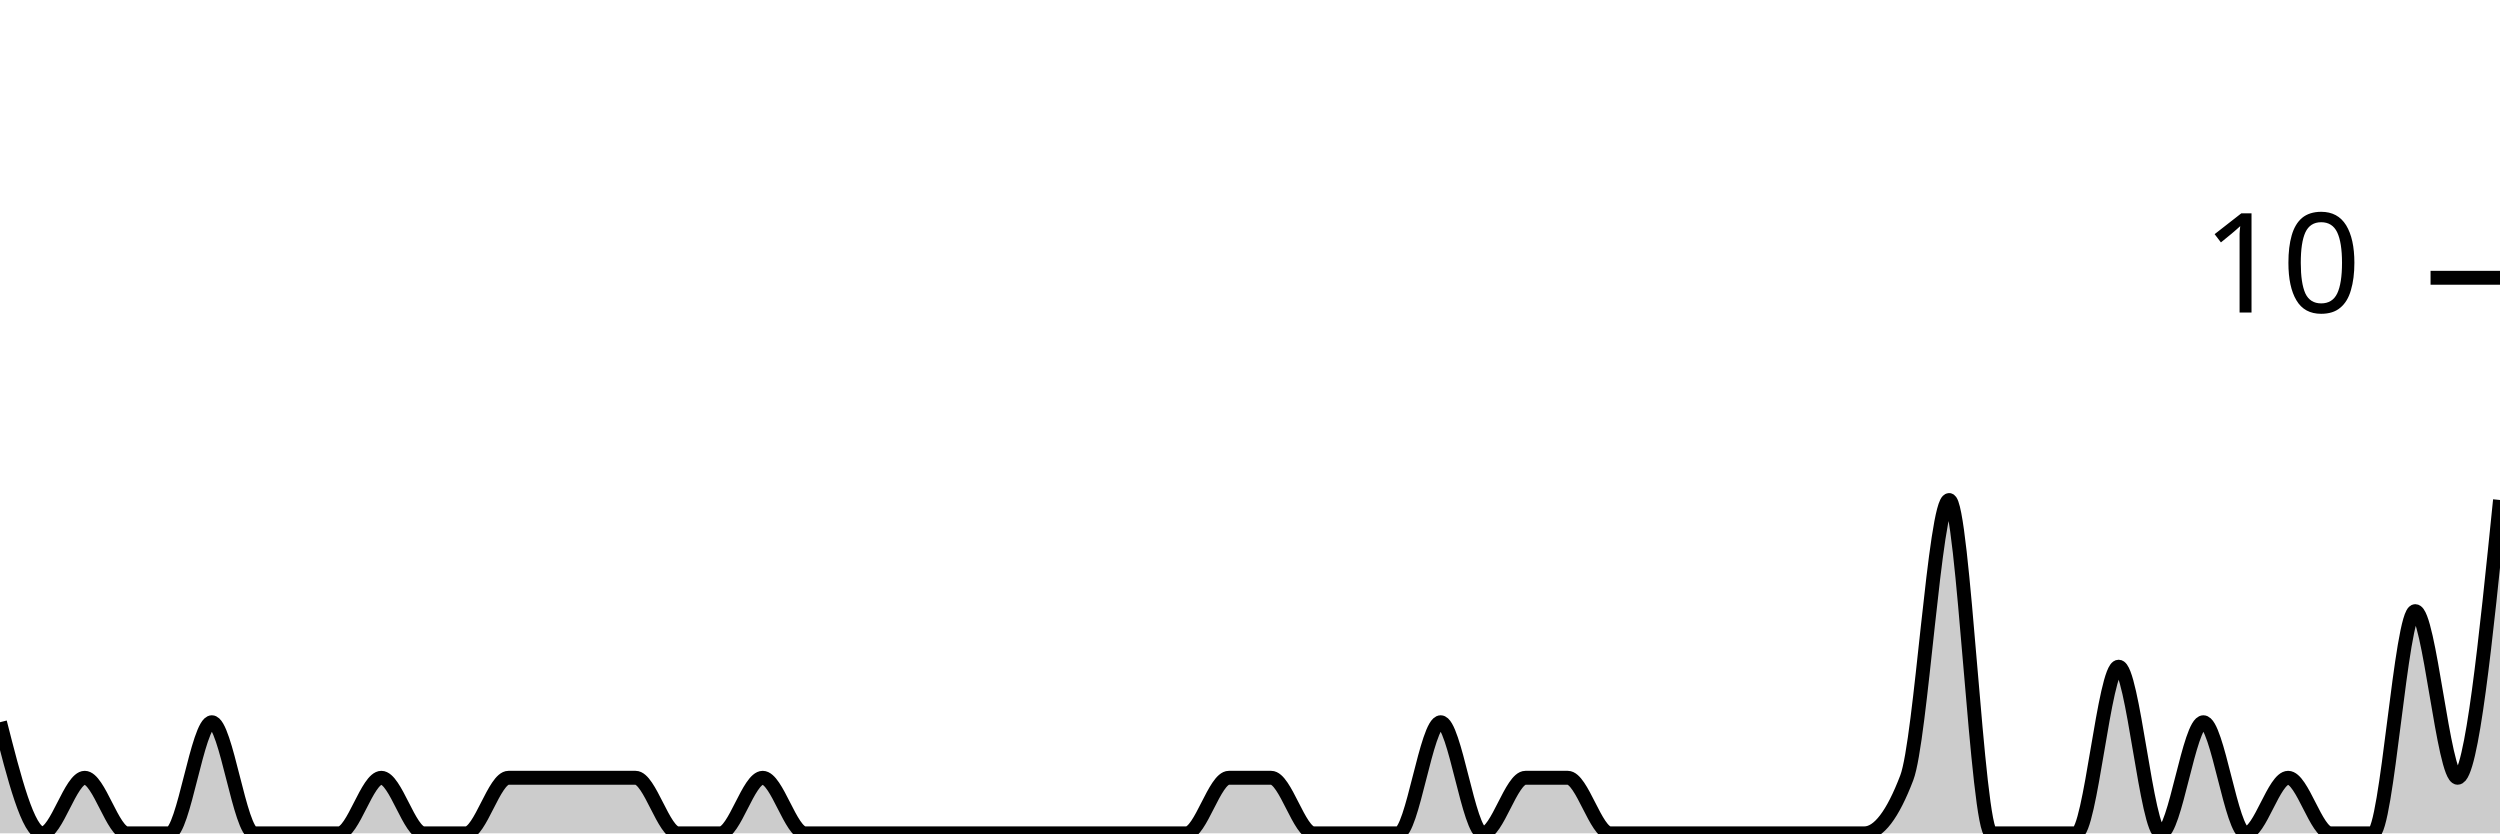
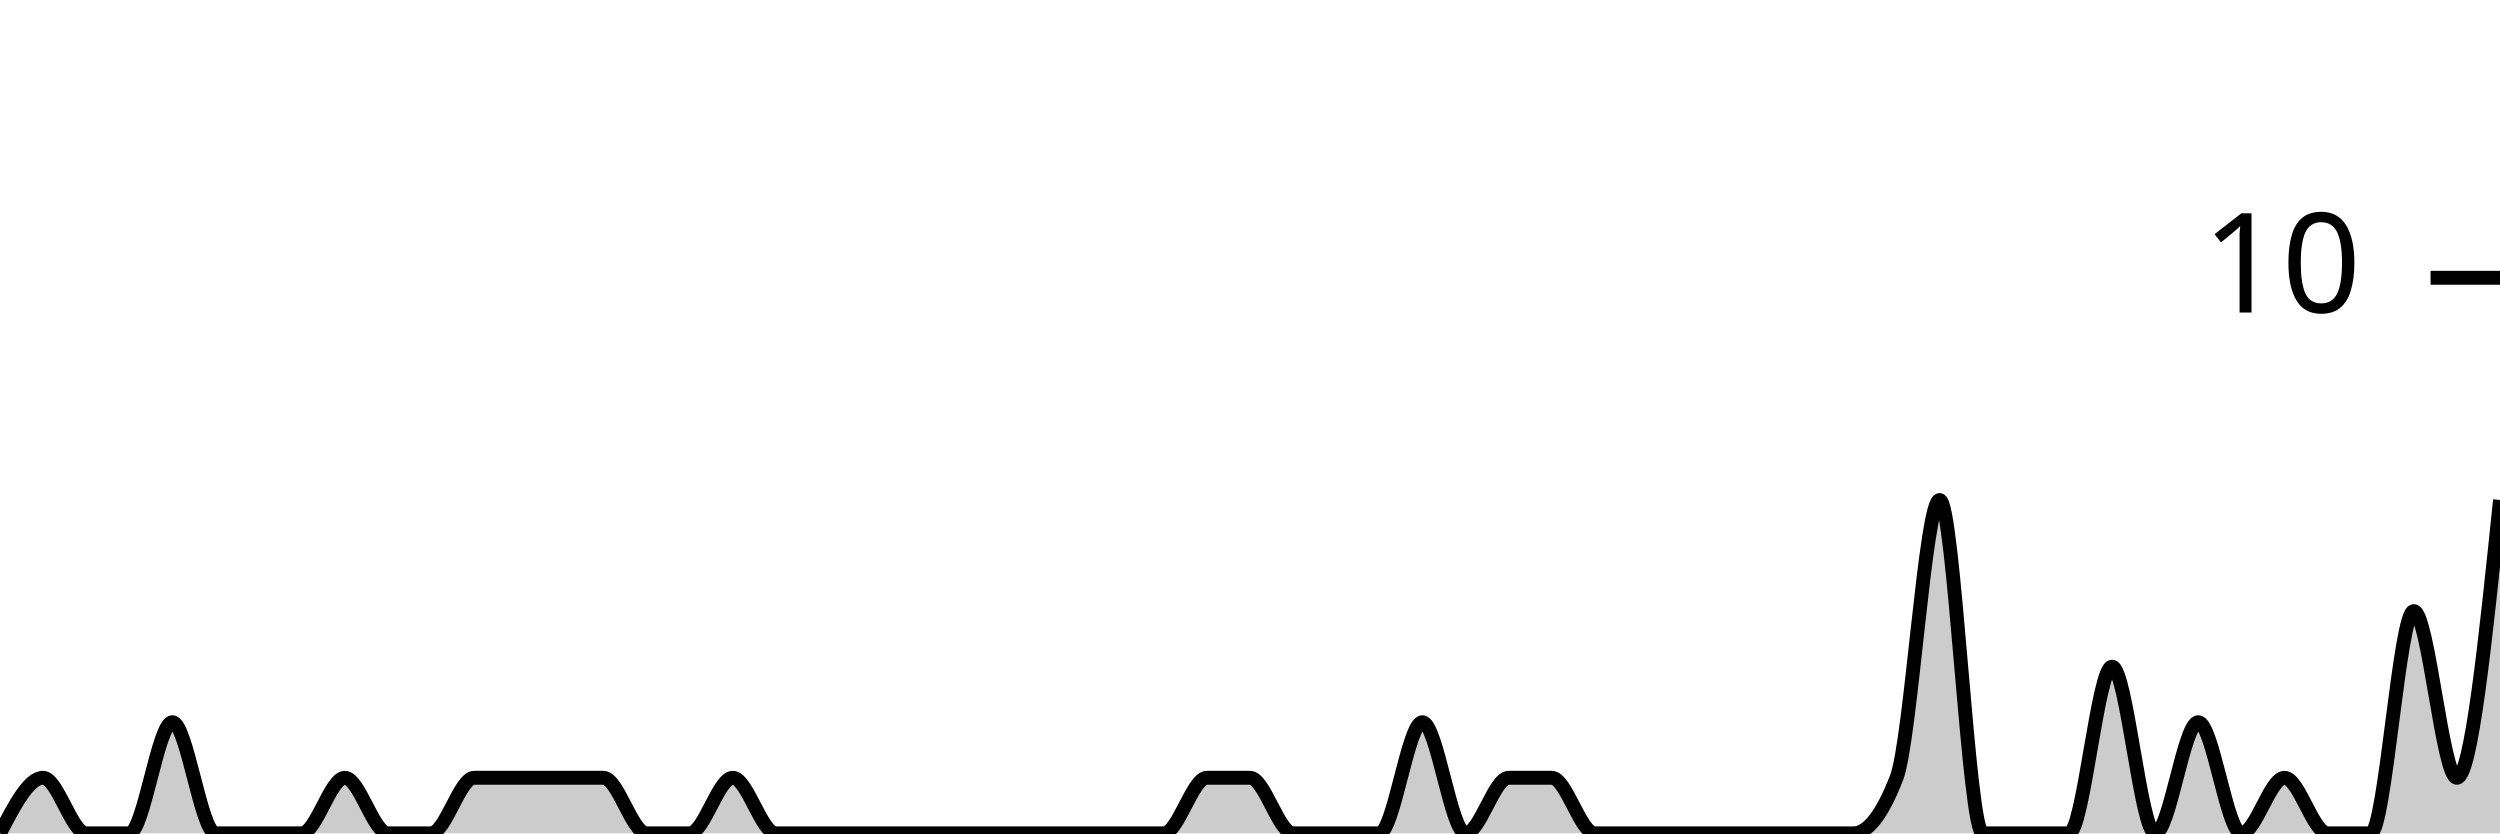
<svg xmlns="http://www.w3.org/2000/svg" viewBox="0 0 180 60">
  <g transform="translate(0,20)">
-     <path class="area" fill="rgba(0, 0, 0, 0.2)" d="M0,32C1.017,36,2.034,40,3.051,40C4.068,40,5.085,36,6.102,36C7.119,36,8.136,40,9.153,40C10.169,40,11.186,40,12.203,40C13.22,40,14.237,32,15.254,32C16.271,32,17.288,40,18.305,40C19.322,40,20.339,40,21.356,40C22.373,40,23.39,40,24.407,40C25.424,40,26.441,36,27.458,36C28.475,36,29.492,40,30.508,40C31.525,40,32.542,40,33.559,40C34.576,40,35.593,36,36.61,36C37.627,36,38.644,36,39.661,36C40.678,36,41.695,36,42.712,36C43.729,36,44.746,36,45.763,36C46.78,36,47.797,40,48.814,40C49.831,40,50.847,40,51.864,40C52.881,40,53.898,36,54.915,36C55.932,36,56.949,40,57.966,40C58.983,40,60,40,61.017,40C62.034,40,63.051,40,64.068,40C65.085,40,66.102,40,67.119,40C68.136,40,69.153,40,70.169,40C71.186,40,72.203,40,73.22,40C74.237,40,75.254,40,76.271,40C77.288,40,78.305,40,79.322,40C80.339,40,81.356,40,82.373,40C83.39,40,84.407,40,85.424,40C86.441,40,87.458,36,88.475,36C89.492,36,90.508,36,91.525,36C92.542,36,93.559,40,94.576,40C95.593,40,96.61,40,97.627,40C98.644,40,99.661,40,100.678,40C101.695,40,102.712,32,103.729,32C104.746,32,105.763,40,106.78,40C107.797,40,108.814,36,109.831,36C110.847,36,111.864,36,112.881,36C113.898,36,114.915,40,115.932,40C116.949,40,117.966,40,118.983,40C120,40,121.017,40,122.034,40C123.051,40,124.068,40,125.085,40C126.102,40,127.119,40,128.136,40C129.153,40,130.169,40,131.186,40C132.203,40,133.22,40,134.237,40C135.254,40,136.271,38.667,137.288,36C138.305,33.333,139.322,16,140.339,16C141.356,16,142.373,40,143.39,40C144.407,40,145.424,40,146.441,40C147.458,40,148.475,40,149.492,40C150.508,40,151.525,28,152.542,28C153.559,28,154.576,40,155.593,40C156.61,40,157.627,32,158.644,32C159.661,32,160.678,40,161.695,40C162.712,40,163.729,36,164.746,36C165.763,36,166.78,40,167.797,40C168.814,40,169.831,40,170.847,40C171.864,40,172.881,24,173.898,24C174.915,24,175.932,36,176.949,36C177.966,36,178.983,26,180,16L180,40C178.983,40,177.966,40,176.949,40C175.932,40,174.915,40,173.898,40C172.881,40,171.864,40,170.847,40C169.831,40,168.814,40,167.797,40C166.78,40,165.763,40,164.746,40C163.729,40,162.712,40,161.695,40C160.678,40,159.661,40,158.644,40C157.627,40,156.61,40,155.593,40C154.576,40,153.559,40,152.542,40C151.525,40,150.508,40,149.492,40C148.475,40,147.458,40,146.441,40C145.424,40,144.407,40,143.39,40C142.373,40,141.356,40,140.339,40C139.322,40,138.305,40,137.288,40C136.271,40,135.254,40,134.237,40C133.22,40,132.203,40,131.186,40C130.169,40,129.153,40,128.136,40C127.119,40,126.102,40,125.085,40C124.068,40,123.051,40,122.034,40C121.017,40,120,40,118.983,40C117.966,40,116.949,40,115.932,40C114.915,40,113.898,40,112.881,40C111.864,40,110.847,40,109.831,40C108.814,40,107.797,40,106.78,40C105.763,40,104.746,40,103.729,40C102.712,40,101.695,40,100.678,40C99.661,40,98.644,40,97.627,40C96.61,40,95.593,40,94.576,40C93.559,40,92.542,40,91.525,40C90.508,40,89.492,40,88.475,40C87.458,40,86.441,40,85.424,40C84.407,40,83.39,40,82.373,40C81.356,40,80.339,40,79.322,40C78.305,40,77.288,40,76.271,40C75.254,40,74.237,40,73.22,40C72.203,40,71.186,40,70.169,40C69.153,40,68.136,40,67.119,40C66.102,40,65.085,40,64.068,40C63.051,40,62.034,40,61.017,40C60,40,58.983,40,57.966,40C56.949,40,55.932,40,54.915,40C53.898,40,52.881,40,51.864,40C50.847,40,49.831,40,48.814,40C47.797,40,46.78,40,45.763,40C44.746,40,43.729,40,42.712,40C41.695,40,40.678,40,39.661,40C38.644,40,37.627,40,36.61,40C35.593,40,34.576,40,33.559,40C32.542,40,31.525,40,30.508,40C29.492,40,28.475,40,27.458,40C26.441,40,25.424,40,24.407,40C23.39,40,22.373,40,21.356,40C20.339,40,19.322,40,18.305,40C17.288,40,16.271,40,15.254,40C14.237,40,13.22,40,12.203,40C11.186,40,10.169,40,9.153,40C8.136,40,7.119,40,6.102,40C5.085,40,4.068,40,3.051,40C2.034,40,1.017,40,0,40Z" />
-     <path class="line" stroke="black" fill="none" d="M0,32C1.017,36,2.034,40,3.051,40C4.068,40,5.085,36,6.102,36C7.119,36,8.136,40,9.153,40C10.169,40,11.186,40,12.203,40C13.22,40,14.237,32,15.254,32C16.271,32,17.288,40,18.305,40C19.322,40,20.339,40,21.356,40C22.373,40,23.39,40,24.407,40C25.424,40,26.441,36,27.458,36C28.475,36,29.492,40,30.508,40C31.525,40,32.542,40,33.559,40C34.576,40,35.593,36,36.61,36C37.627,36,38.644,36,39.661,36C40.678,36,41.695,36,42.712,36C43.729,36,44.746,36,45.763,36C46.78,36,47.797,40,48.814,40C49.831,40,50.847,40,51.864,40C52.881,40,53.898,36,54.915,36C55.932,36,56.949,40,57.966,40C58.983,40,60,40,61.017,40C62.034,40,63.051,40,64.068,40C65.085,40,66.102,40,67.119,40C68.136,40,69.153,40,70.169,40C71.186,40,72.203,40,73.22,40C74.237,40,75.254,40,76.271,40C77.288,40,78.305,40,79.322,40C80.339,40,81.356,40,82.373,40C83.39,40,84.407,40,85.424,40C86.441,40,87.458,36,88.475,36C89.492,36,90.508,36,91.525,36C92.542,36,93.559,40,94.576,40C95.593,40,96.61,40,97.627,40C98.644,40,99.661,40,100.678,40C101.695,40,102.712,32,103.729,32C104.746,32,105.763,40,106.78,40C107.797,40,108.814,36,109.831,36C110.847,36,111.864,36,112.881,36C113.898,36,114.915,40,115.932,40C116.949,40,117.966,40,118.983,40C120,40,121.017,40,122.034,40C123.051,40,124.068,40,125.085,40C126.102,40,127.119,40,128.136,40C129.153,40,130.169,40,131.186,40C132.203,40,133.22,40,134.237,40C135.254,40,136.271,38.667,137.288,36C138.305,33.333,139.322,16,140.339,16C141.356,16,142.373,40,143.39,40C144.407,40,145.424,40,146.441,40C147.458,40,148.475,40,149.492,40C150.508,40,151.525,28,152.542,28C153.559,28,154.576,40,155.593,40C156.61,40,157.627,32,158.644,32C159.661,32,160.678,40,161.695,40C162.712,40,163.729,36,164.746,36C165.763,36,166.78,40,167.797,40C168.814,40,169.831,40,170.847,40C171.864,40,172.881,24,173.898,24C174.915,24,175.932,36,176.949,36C177.966,36,178.983,26,180,16" />
+     <path class="area" fill="rgba(0, 0, 0, 0.2)" d="M0,40C1.034,38,2.069,36,3.103,36C4.138,36,5.172,40,6.207,40C7.241,40,8.276,40,9.31,40C10.345,40,11.379,32,12.414,32C13.448,32,14.483,40,15.517,40C16.552,40,17.586,40,18.621,40C19.655,40,20.69,40,21.724,40C22.759,40,23.793,36,24.828,36C25.862,36,26.897,40,27.931,40C28.966,40,30,40,31.034,40C32.069,40,33.103,36,34.138,36C35.172,36,36.207,36,37.241,36C38.276,36,39.31,36,40.345,36C41.379,36,42.414,36,43.448,36C44.483,36,45.517,40,46.552,40C47.586,40,48.621,40,49.655,40C50.69,40,51.724,36,52.759,36C53.793,36,54.828,40,55.862,40C56.897,40,57.931,40,58.966,40C60,40,61.034,40,62.069,40C63.103,40,64.138,40,65.172,40C66.207,40,67.241,40,68.276,40C69.31,40,70.345,40,71.379,40C72.414,40,73.448,40,74.483,40C75.517,40,76.552,40,77.586,40C78.621,40,79.655,40,80.69,40C81.724,40,82.759,40,83.793,40C84.828,40,85.862,36,86.897,36C87.931,36,88.966,36,90,36C91.034,36,92.069,40,93.103,40C94.138,40,95.172,40,96.207,40C97.241,40,98.276,40,99.31,40C100.345,40,101.379,32,102.414,32C103.448,32,104.483,40,105.517,40C106.552,40,107.586,36,108.621,36C109.655,36,110.69,36,111.724,36C112.759,36,113.793,40,114.828,40C115.862,40,116.897,40,117.931,40C118.966,40,120,40,121.034,40C122.069,40,123.103,40,124.138,40C125.172,40,126.207,40,127.241,40C128.276,40,129.31,40,130.345,40C131.379,40,132.414,40,133.448,40C134.483,40,135.517,38.667,136.552,36C137.586,33.333,138.621,16,139.655,16C140.69,16,141.724,40,142.759,40C143.793,40,144.828,40,145.862,40C146.897,40,147.931,40,148.966,40C150,40,151.034,28,152.069,28C153.103,28,154.138,40,155.172,40C156.207,40,157.241,32,158.276,32C159.31,32,160.345,40,161.379,40C162.414,40,163.448,36,164.483,36C165.517,36,166.552,40,167.586,40C168.621,40,169.655,40,170.69,40C171.724,40,172.759,24,173.793,24C174.828,24,175.862,36,176.897,36C177.931,36,178.966,26,180,16L180,40C178.966,40,177.931,40,176.897,40C175.862,40,174.828,40,173.793,40C172.759,40,171.724,40,170.69,40C169.655,40,168.621,40,167.586,40C166.552,40,165.517,40,164.483,40C163.448,40,162.414,40,161.379,40C160.345,40,159.31,40,158.276,40C157.241,40,156.207,40,155.172,40C154.138,40,153.103,40,152.069,40C151.034,40,150,40,148.966,40C147.931,40,146.897,40,145.862,40C144.828,40,143.793,40,142.759,40C141.724,40,140.69,40,139.655,40C138.621,40,137.586,40,136.552,40C135.517,40,134.483,40,133.448,40C132.414,40,131.379,40,130.345,40C129.31,40,128.276,40,127.241,40C126.207,40,125.172,40,124.138,40C123.103,40,122.069,40,121.034,40C120,40,118.966,40,117.931,40C116.897,40,115.862,40,114.828,40C113.793,40,112.759,40,111.724,40C110.69,40,109.655,40,108.621,40C107.586,40,106.552,40,105.517,40C104.483,40,103.448,40,102.414,40C101.379,40,100.345,40,99.31,40C98.276,40,97.241,40,96.207,40C95.172,40,94.138,40,93.103,40C92.069,40,91.034,40,90,40C88.966,40,87.931,40,86.897,40C85.862,40,84.828,40,83.793,40C82.759,40,81.724,40,80.69,40C79.655,40,78.621,40,77.586,40C76.552,40,75.517,40,74.483,40C73.448,40,72.414,40,71.379,40C70.345,40,69.31,40,68.276,40C67.241,40,66.207,40,65.172,40C64.138,40,63.103,40,62.069,40C61.034,40,60,40,58.966,40C57.931,40,56.897,40,55.862,40C54.828,40,53.793,40,52.759,40C51.724,40,50.69,40,49.655,40C48.621,40,47.586,40,46.552,40C45.517,40,44.483,40,43.448,40C42.414,40,41.379,40,40.345,40C39.31,40,38.276,40,37.241,40C36.207,40,35.172,40,34.138,40C33.103,40,32.069,40,31.034,40C30,40,28.966,40,27.931,40C26.897,40,25.862,40,24.828,40C23.793,40,22.759,40,21.724,40C20.69,40,19.655,40,18.621,40C17.586,40,16.552,40,15.517,40C14.483,40,13.448,40,12.414,40C11.379,40,10.345,40,9.31,40C8.276,40,7.241,40,6.207,40C5.172,40,4.138,40,3.103,40C2.069,40,1.034,40,0,40Z" />
+     <path class="line" stroke="black" fill="none" d="M0,40C1.034,38,2.069,36,3.103,36C4.138,36,5.172,40,6.207,40C7.241,40,8.276,40,9.31,40C10.345,40,11.379,32,12.414,32C13.448,32,14.483,40,15.517,40C16.552,40,17.586,40,18.621,40C19.655,40,20.69,40,21.724,40C22.759,40,23.793,36,24.828,36C25.862,36,26.897,40,27.931,40C28.966,40,30,40,31.034,40C32.069,40,33.103,36,34.138,36C35.172,36,36.207,36,37.241,36C38.276,36,39.31,36,40.345,36C41.379,36,42.414,36,43.448,36C44.483,36,45.517,40,46.552,40C47.586,40,48.621,40,49.655,40C50.69,40,51.724,36,52.759,36C53.793,36,54.828,40,55.862,40C56.897,40,57.931,40,58.966,40C60,40,61.034,40,62.069,40C63.103,40,64.138,40,65.172,40C66.207,40,67.241,40,68.276,40C69.31,40,70.345,40,71.379,40C72.414,40,73.448,40,74.483,40C75.517,40,76.552,40,77.586,40C78.621,40,79.655,40,80.69,40C81.724,40,82.759,40,83.793,40C84.828,40,85.862,36,86.897,36C87.931,36,88.966,36,90,36C91.034,36,92.069,40,93.103,40C94.138,40,95.172,40,96.207,40C97.241,40,98.276,40,99.31,40C100.345,40,101.379,32,102.414,32C103.448,32,104.483,40,105.517,40C106.552,40,107.586,36,108.621,36C109.655,36,110.69,36,111.724,36C112.759,36,113.793,40,114.828,40C115.862,40,116.897,40,117.931,40C118.966,40,120,40,121.034,40C122.069,40,123.103,40,124.138,40C125.172,40,126.207,40,127.241,40C128.276,40,129.31,40,130.345,40C131.379,40,132.414,40,133.448,40C134.483,40,135.517,38.667,136.552,36C137.586,33.333,138.621,16,139.655,16C140.69,16,141.724,40,142.759,40C143.793,40,144.828,40,145.862,40C146.897,40,147.931,40,148.966,40C150,40,151.034,28,152.069,28C153.103,28,154.138,40,155.172,40C156.207,40,157.241,32,158.276,32C159.31,32,160.345,40,161.379,40C162.414,40,163.448,36,164.483,36C165.517,36,166.552,40,167.586,40C168.621,40,169.655,40,170.69,40C171.724,40,172.759,24,173.793,24C174.828,24,175.862,36,176.897,36C177.931,36,178.966,26,180,16" />
    <path class="axis-ceiling" stroke-width="1" stroke="black" fill="none" d="M175,0L180,0" />
    <text class="axis-ceiling-label" font-family="sans-serif" text-anchor="end" font-size="10px" x="170" y="2.5">10</text>
  </g>
</svg>
